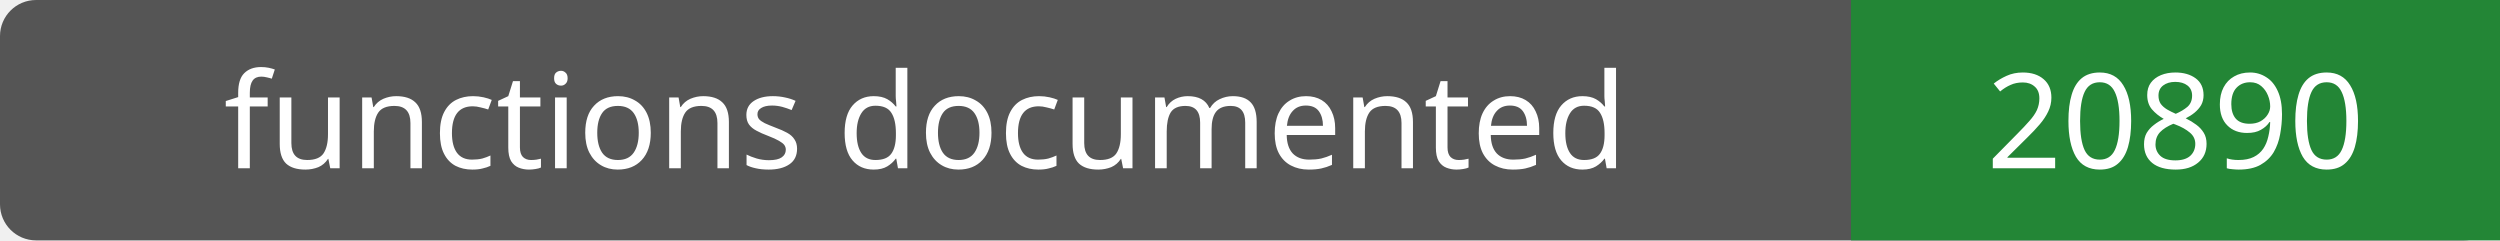
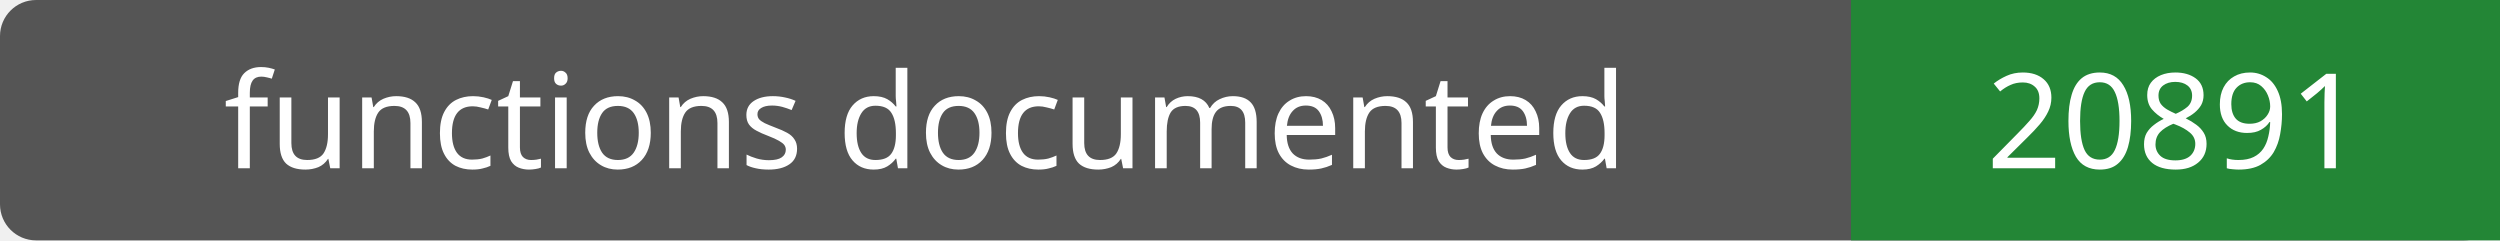
- <svg xmlns="http://www.w3.org/2000/svg" width="208" height="20" role="img" aria-label="functions documented: 20890">
+ <svg xmlns="http://www.w3.org/2000/svg" width="208" height="20" role="img" aria-label="functions documented: 20891">
  <rect width="208" height="20" rx="3" fill="#555" />
  <path fill="#238636" d="M154 0h54v20H154z" />
  <g fill="#fff" text-anchor="middle" font-family="Verdana,sans-serif" font-size="11">
    <text x="77.0" y="14">functions documented</text>
-     <text x="181.0" y="14">20890</text>
+     <text x="181.0" y="14">20891</text>
  </g>
</svg>
